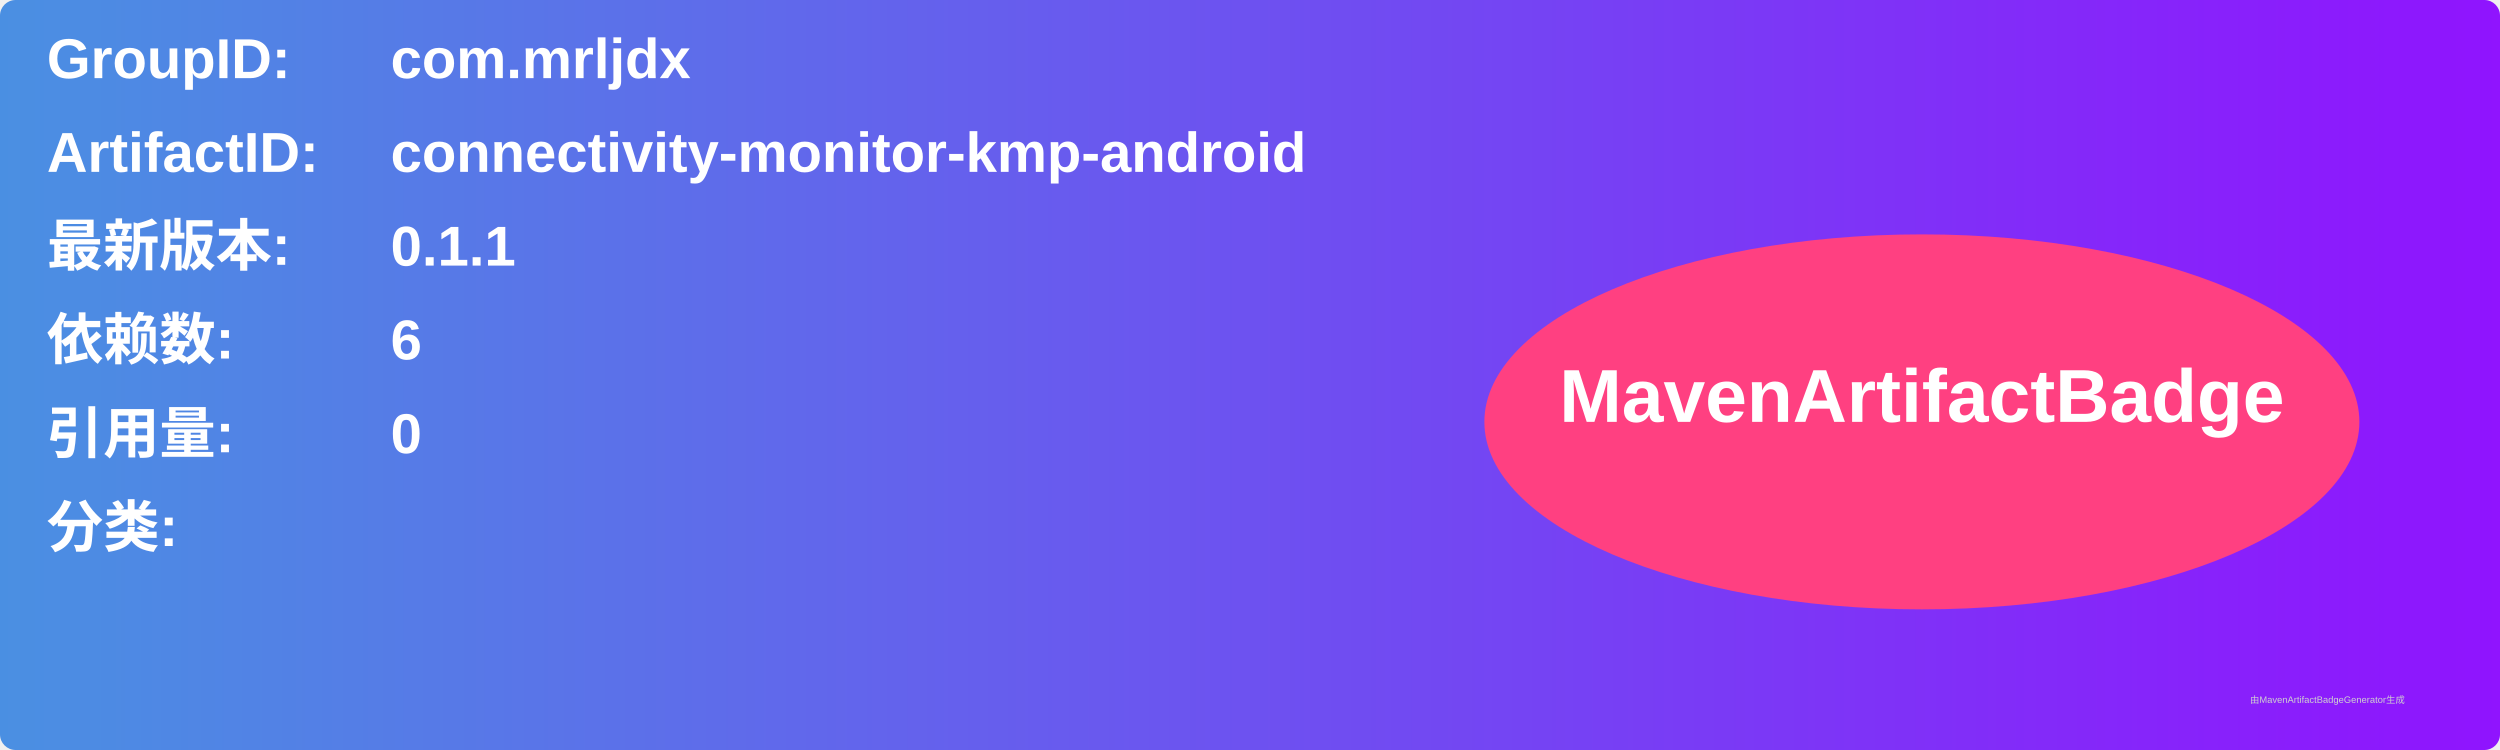
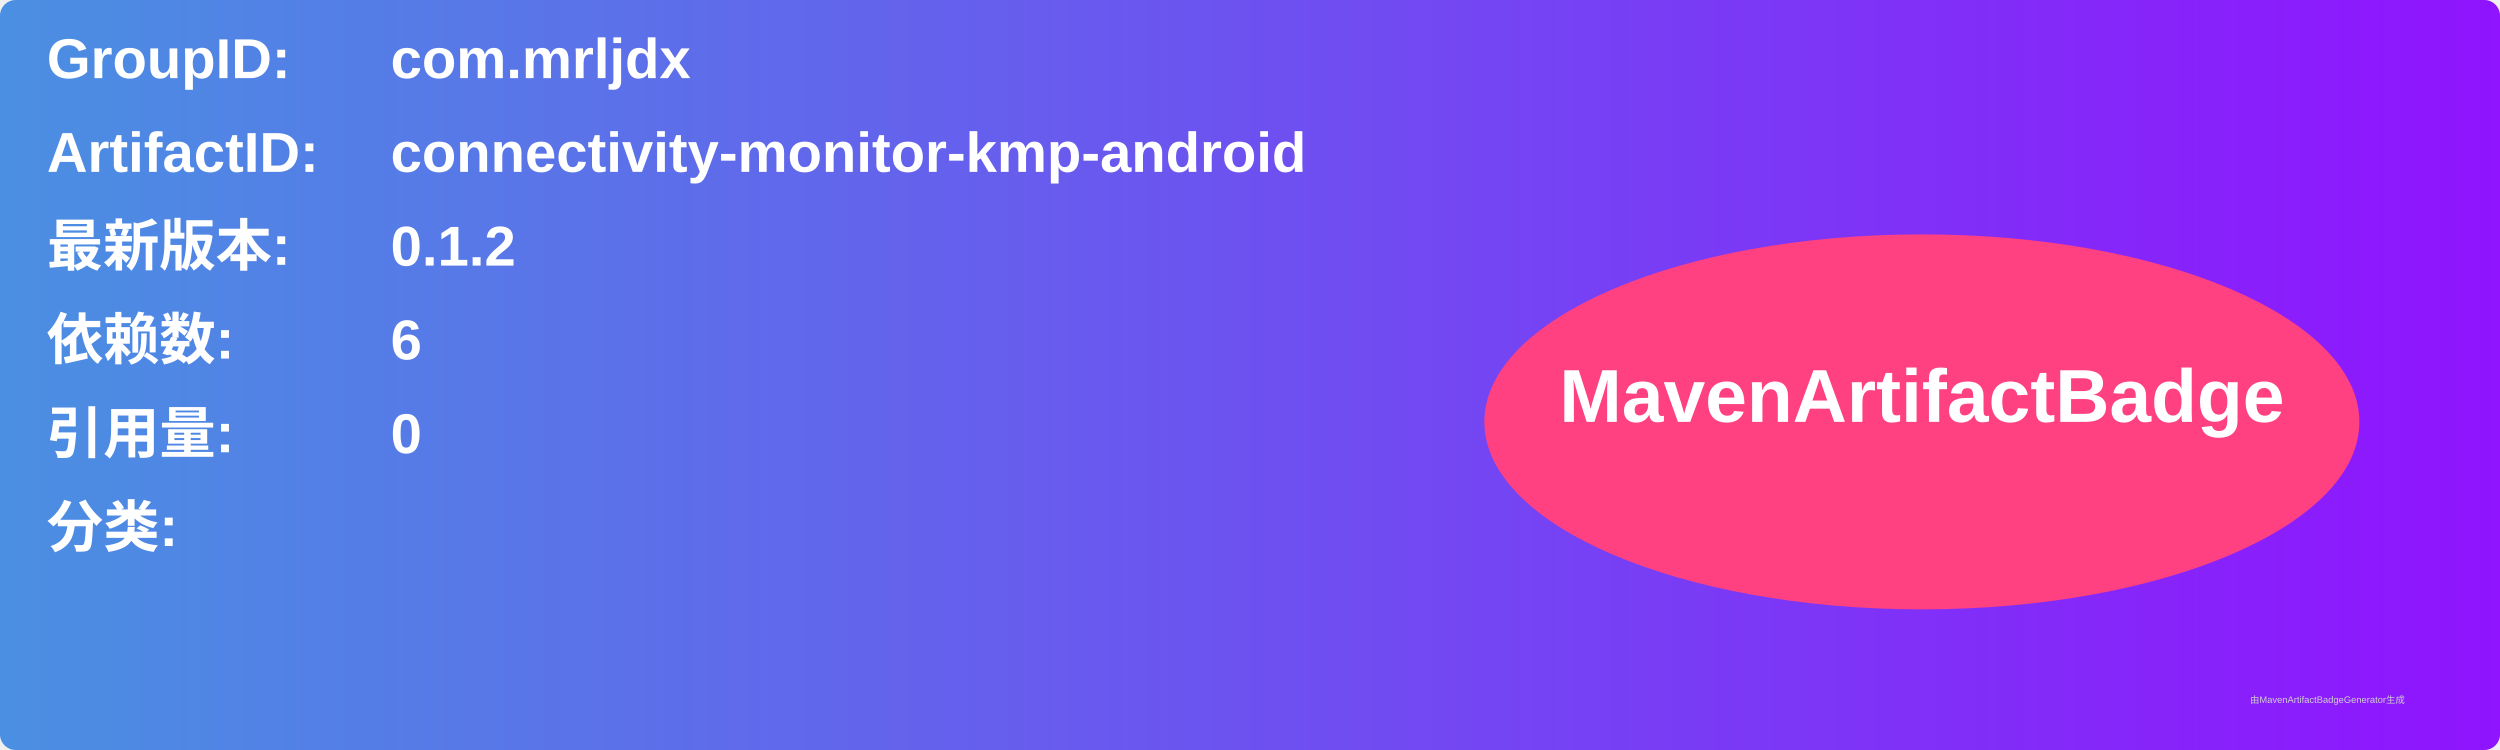
<svg xmlns="http://www.w3.org/2000/svg" width="800" height="240" viewBox="0 0 800 240">
  <linearGradient id="grad" x1="0%" y1="0%" x2="100%" y2="0%">
    <stop offset="0%" stop-color="#4a90e2" />
    <stop offset="100%" stop-color="#9013fe" />
  </linearGradient>
  <rect width="100%" height="100%" rx="5" ry="5" fill="url(#grad)" />
  <g transform="translate(15, 15)">
    <text x="0" y="10" font-family="Arial" font-size="18" fill="white" font-weight="bold" width="260">GroupID:</text>
    <text x="110" y="10" font-family="Arial" font-size="18" fill="white" font-weight="bold" width="460">com.mrljdx</text>
    <text x="0" y="40" font-family="Arial" font-size="18" fill="white" font-weight="bold" width="260">ArtifactID:</text>
    <text x="110" y="40" font-family="Arial" font-size="18" fill="white" font-weight="bold" width="460">connectivity-monitor-kmp-android</text>
    <text x="0" y="70" font-family="Arial" font-size="18" fill="white" font-weight="bold">最新版本:</text>
    <text x="110" y="70" font-family="Arial" font-size="18" fill="white" font-weight="bold">
-       <tspan font-weight="bold">0.1.1</tspan>
+       <tspan font-weight="bold">0.1.2</tspan>
    </text>
    <text x="0" y="100" font-family="Arial" font-size="18" fill="white" font-weight="bold">依赖数: </text>
    <text x="110" y="100" font-family="Arial" font-size="18" fill="white">
      <tspan font-weight="bold">6</tspan>
    </text>
    <text x="0" y="130" font-family="Arial" font-size="18" fill="white" font-weight="bold">引用量: </text>
    <text x="110" y="130" font-family="Arial" font-size="18" fill="white">
      <tspan font-weight="bold">0</tspan>
    </text>
    <text x="0" y="160" font-family="Arial" font-size="18" fill="white" font-weight="bold">分类:</text>
    <text x="10" y="190" font-family="Arial" font-size="10" fill="white">
      <tspan font-weight="bold" />
    </text>
    <ellipse cx="600" cy="120" rx="140" ry="60" fill="#ff4081" />
    <text x="600" y="120" text-anchor="middle" font-family="Arial" font-size="24" fill="white" font-weight="bold">MavenArtifactBadge</text>
  </g>
  <text x="720" y="225" font-family="Arial" font-size="3" fill="#d0d0d0">由MavenArtifactBadgeGenerator生成</text>
</svg>
